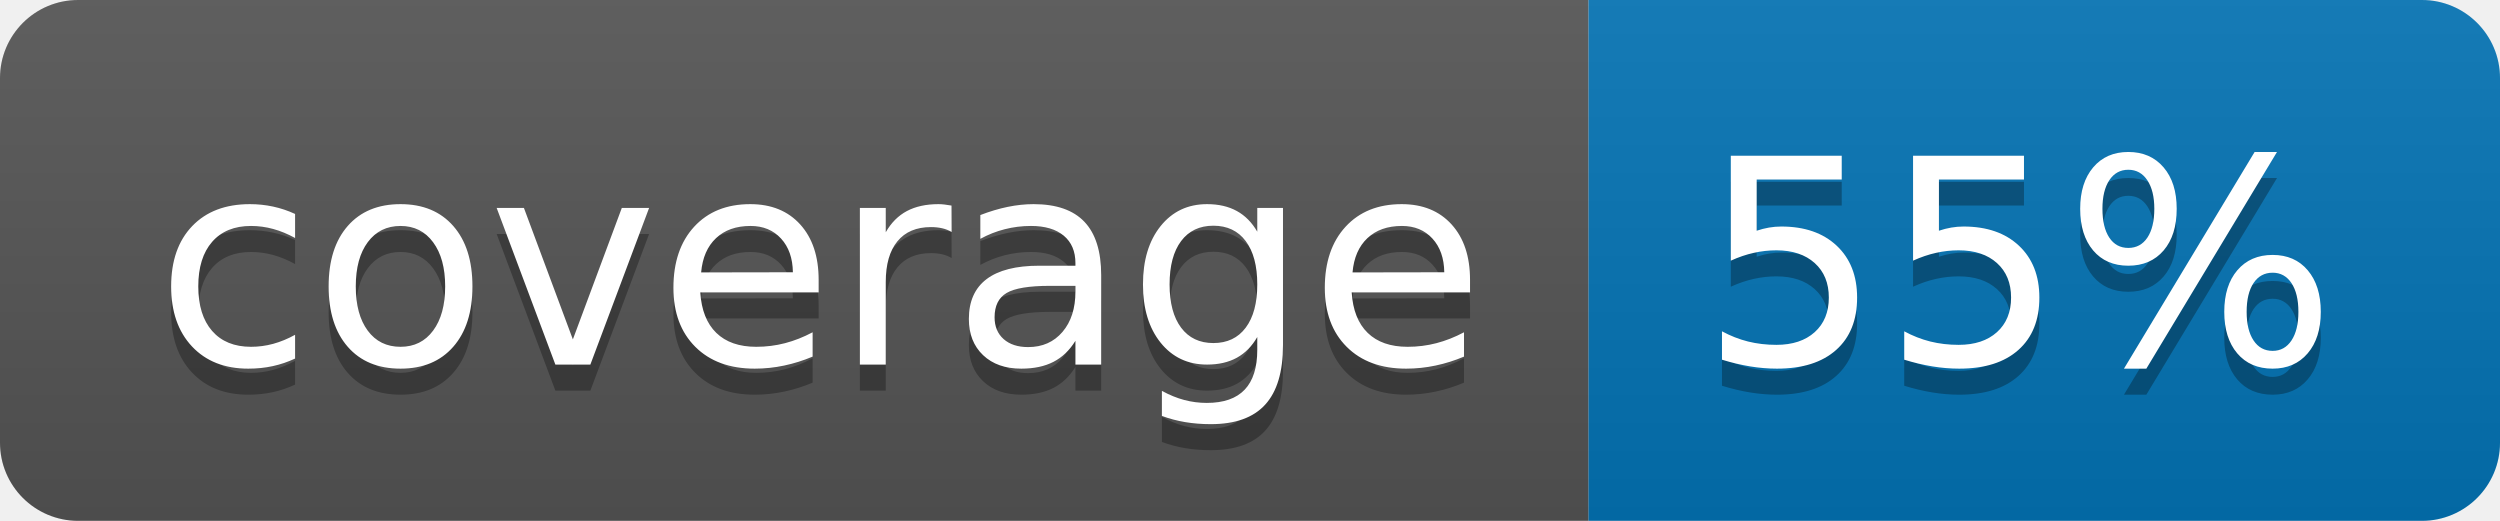
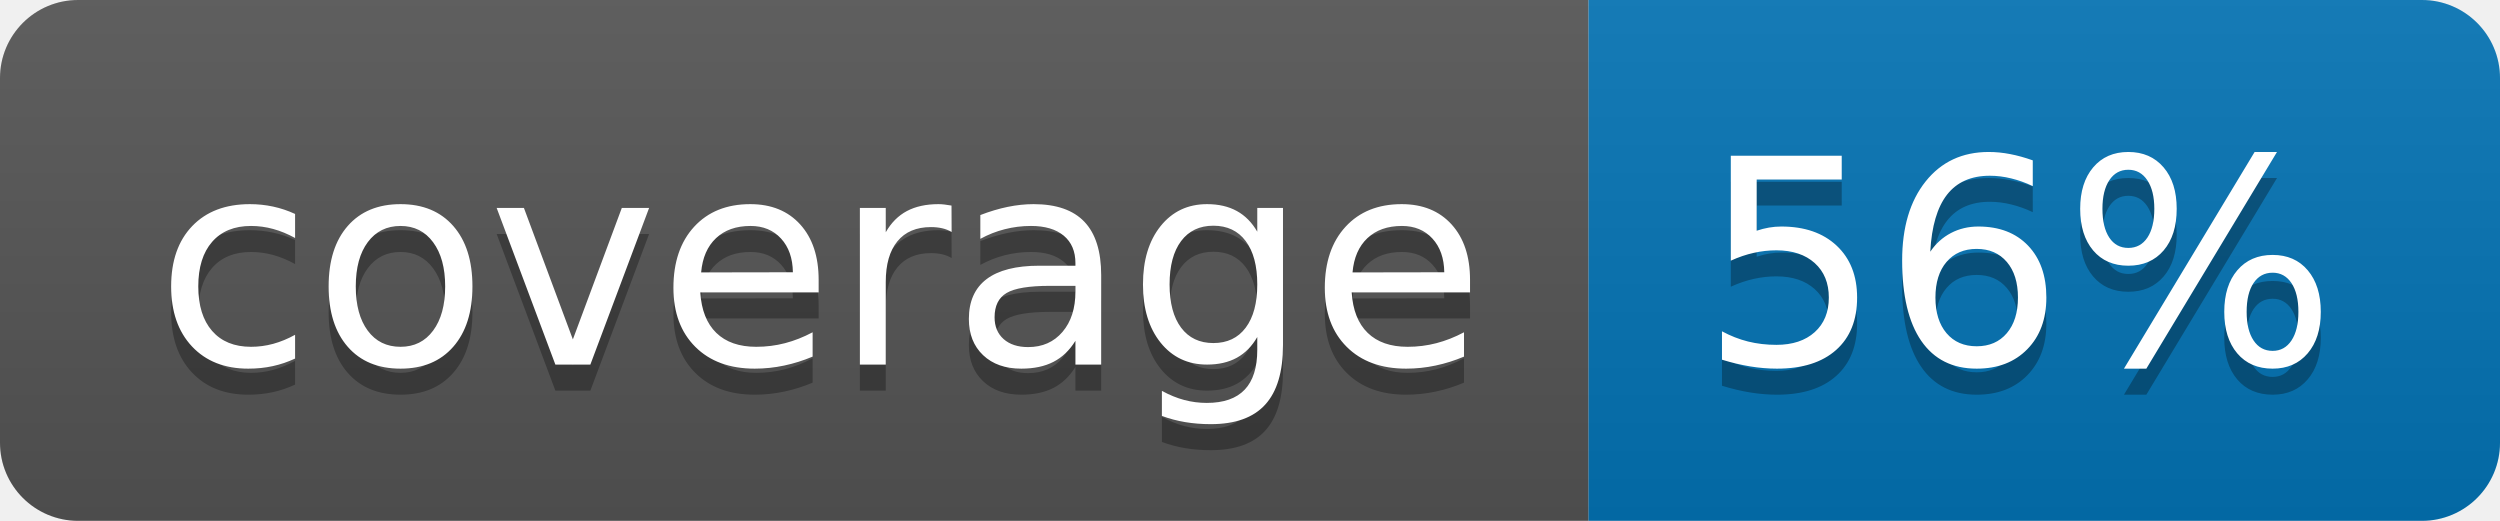
<svg xmlns="http://www.w3.org/2000/svg" width="96" height="20">
  <linearGradient id="b" x2="0" y2="100%">
    <stop offset="0" stop-color="#bbb" stop-opacity=".1" />
    <stop offset="1" stop-opacity=".1" />
  </linearGradient>
  <clipPath id="a">
    <rect width="96" height="20" rx="3" fill="#fff" />
  </clipPath>
  <g clip-path="url(#a)">
    <path fill="#555" d="M0 0h61v20H0z" />
    <path fill="#0374B5" d="M61 0h35v20H61z" />
    <path fill="url(#b)" d="M0 0h96v20H0z" />
  </g>
  <g fill="#fff" text-anchor="middle" font-family="DejaVu Sans,Verdana,Geneva,sans-serif" font-size="110">
    <text x="315" y="150" fill="#010101" fill-opacity=".3" transform="scale(.1)" textLength="510">coverage</text>
    <text x="315" y="140" transform="scale(.1)" textLength="510">coverage</text>
-     <text x="775" y="150" fill="#010101" fill-opacity=".3" transform="scale(.1)" textLength="250">55%</text>
-     <text x="775" y="140" transform="scale(.1)" textLength="250">55%</text>
+     <text x="775" y="150" fill="#010101" fill-opacity=".3" transform="scale(.1)" textLength="250">56%</text>
+     <text x="775" y="140" transform="scale(.1)" textLength="250">56%</text>
  </g>
</svg>
